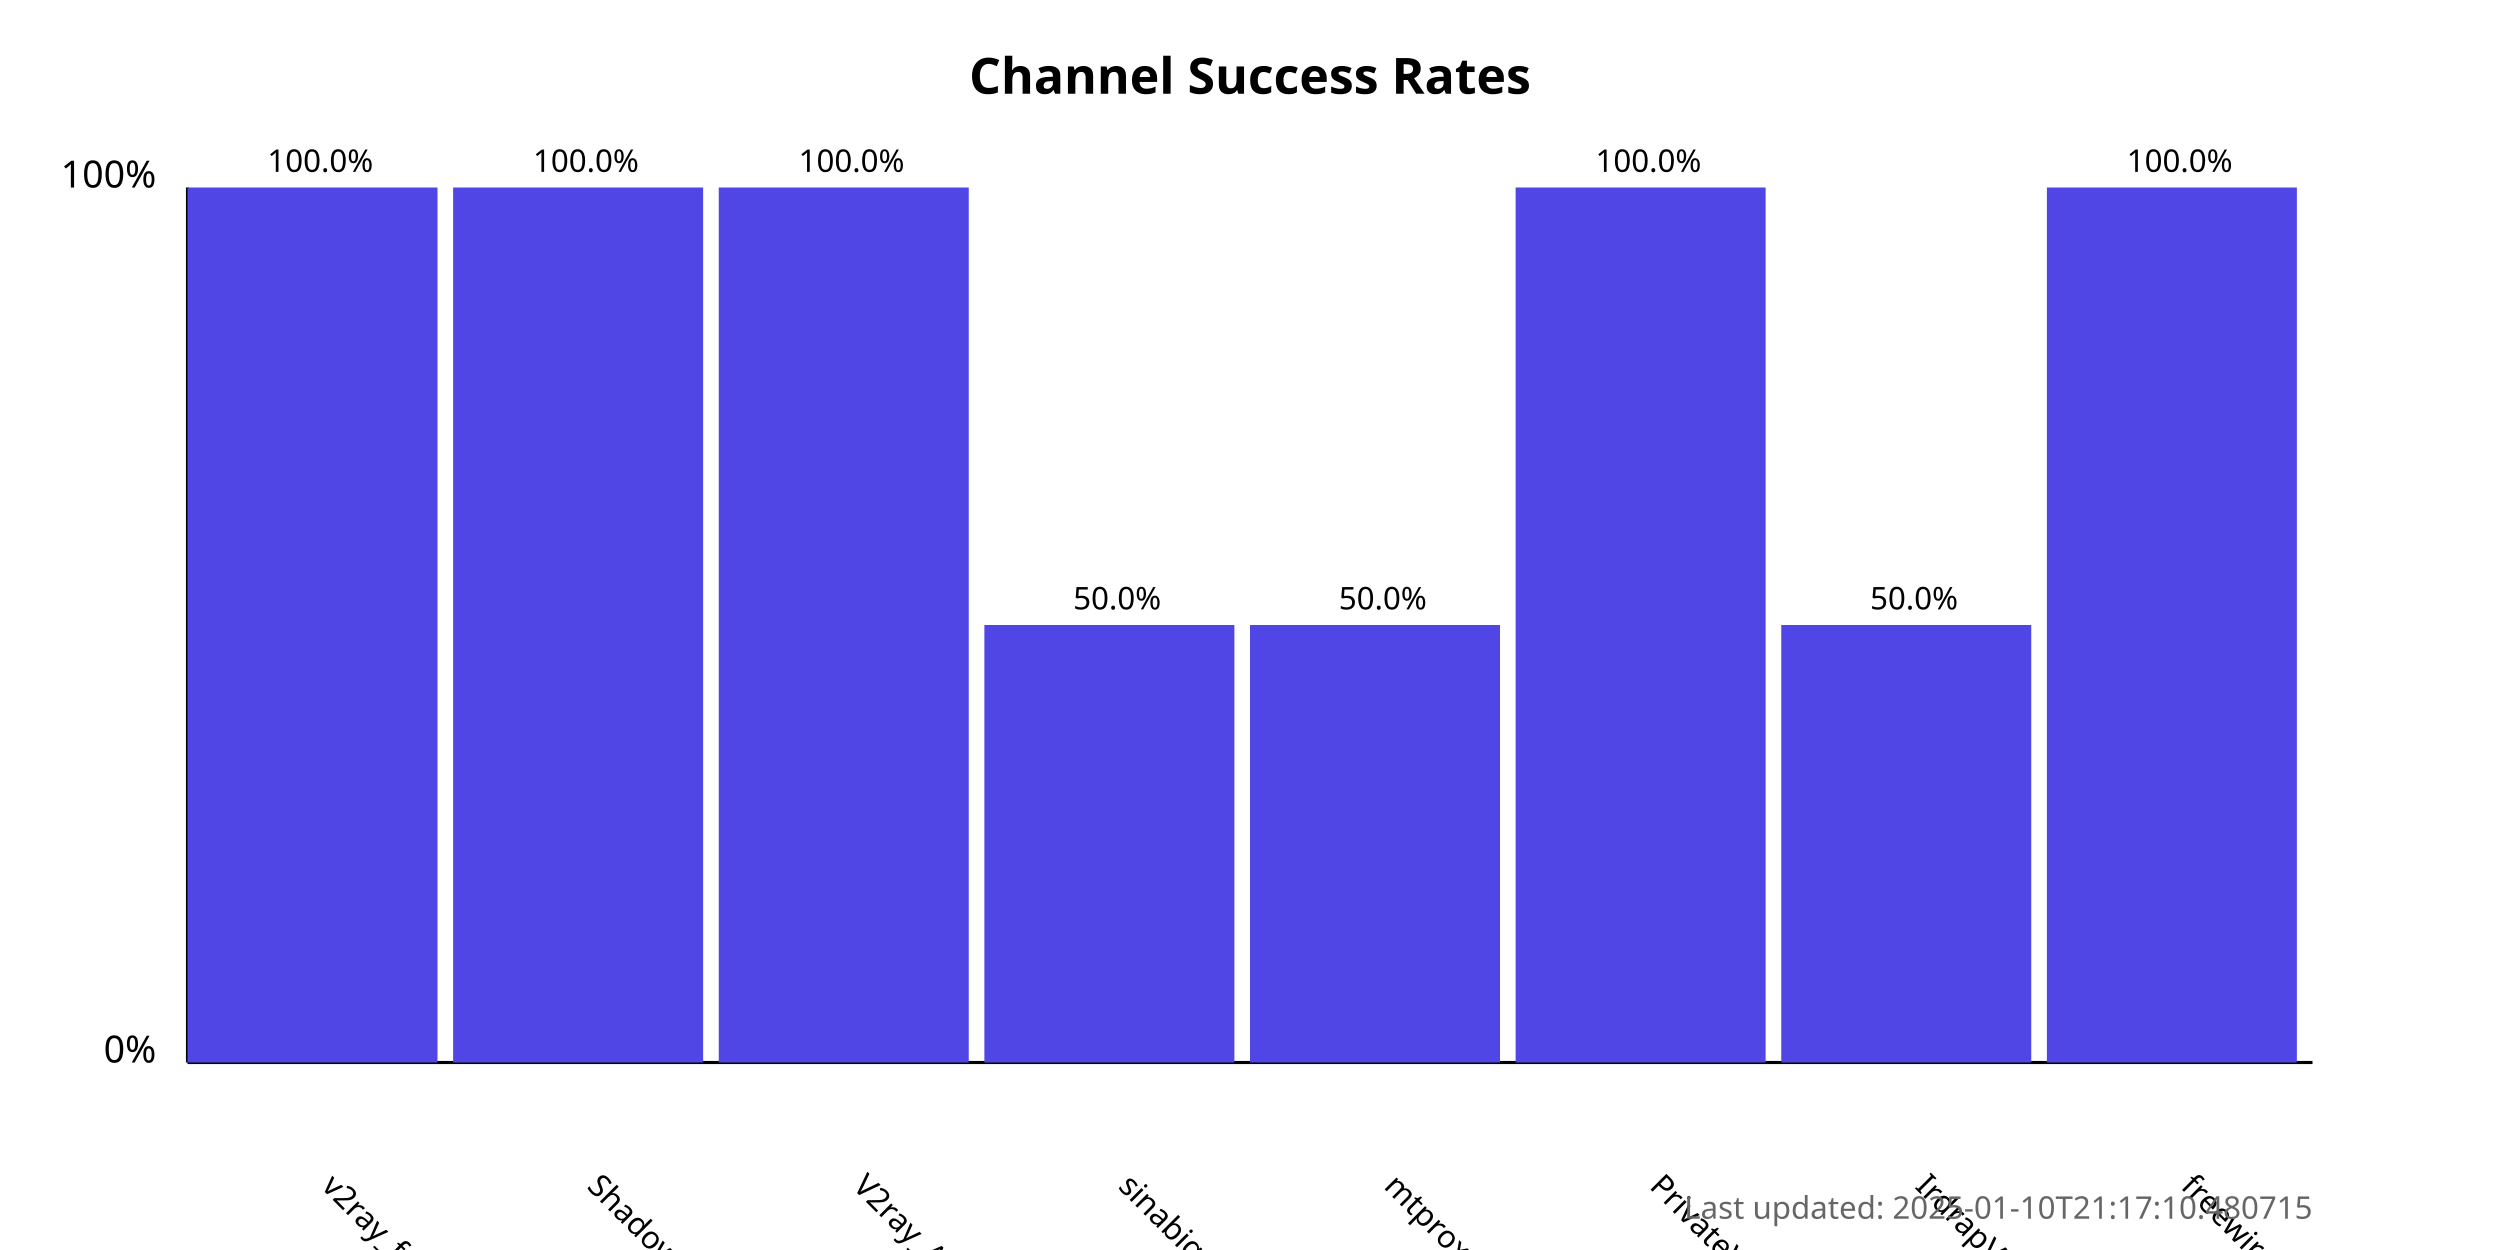
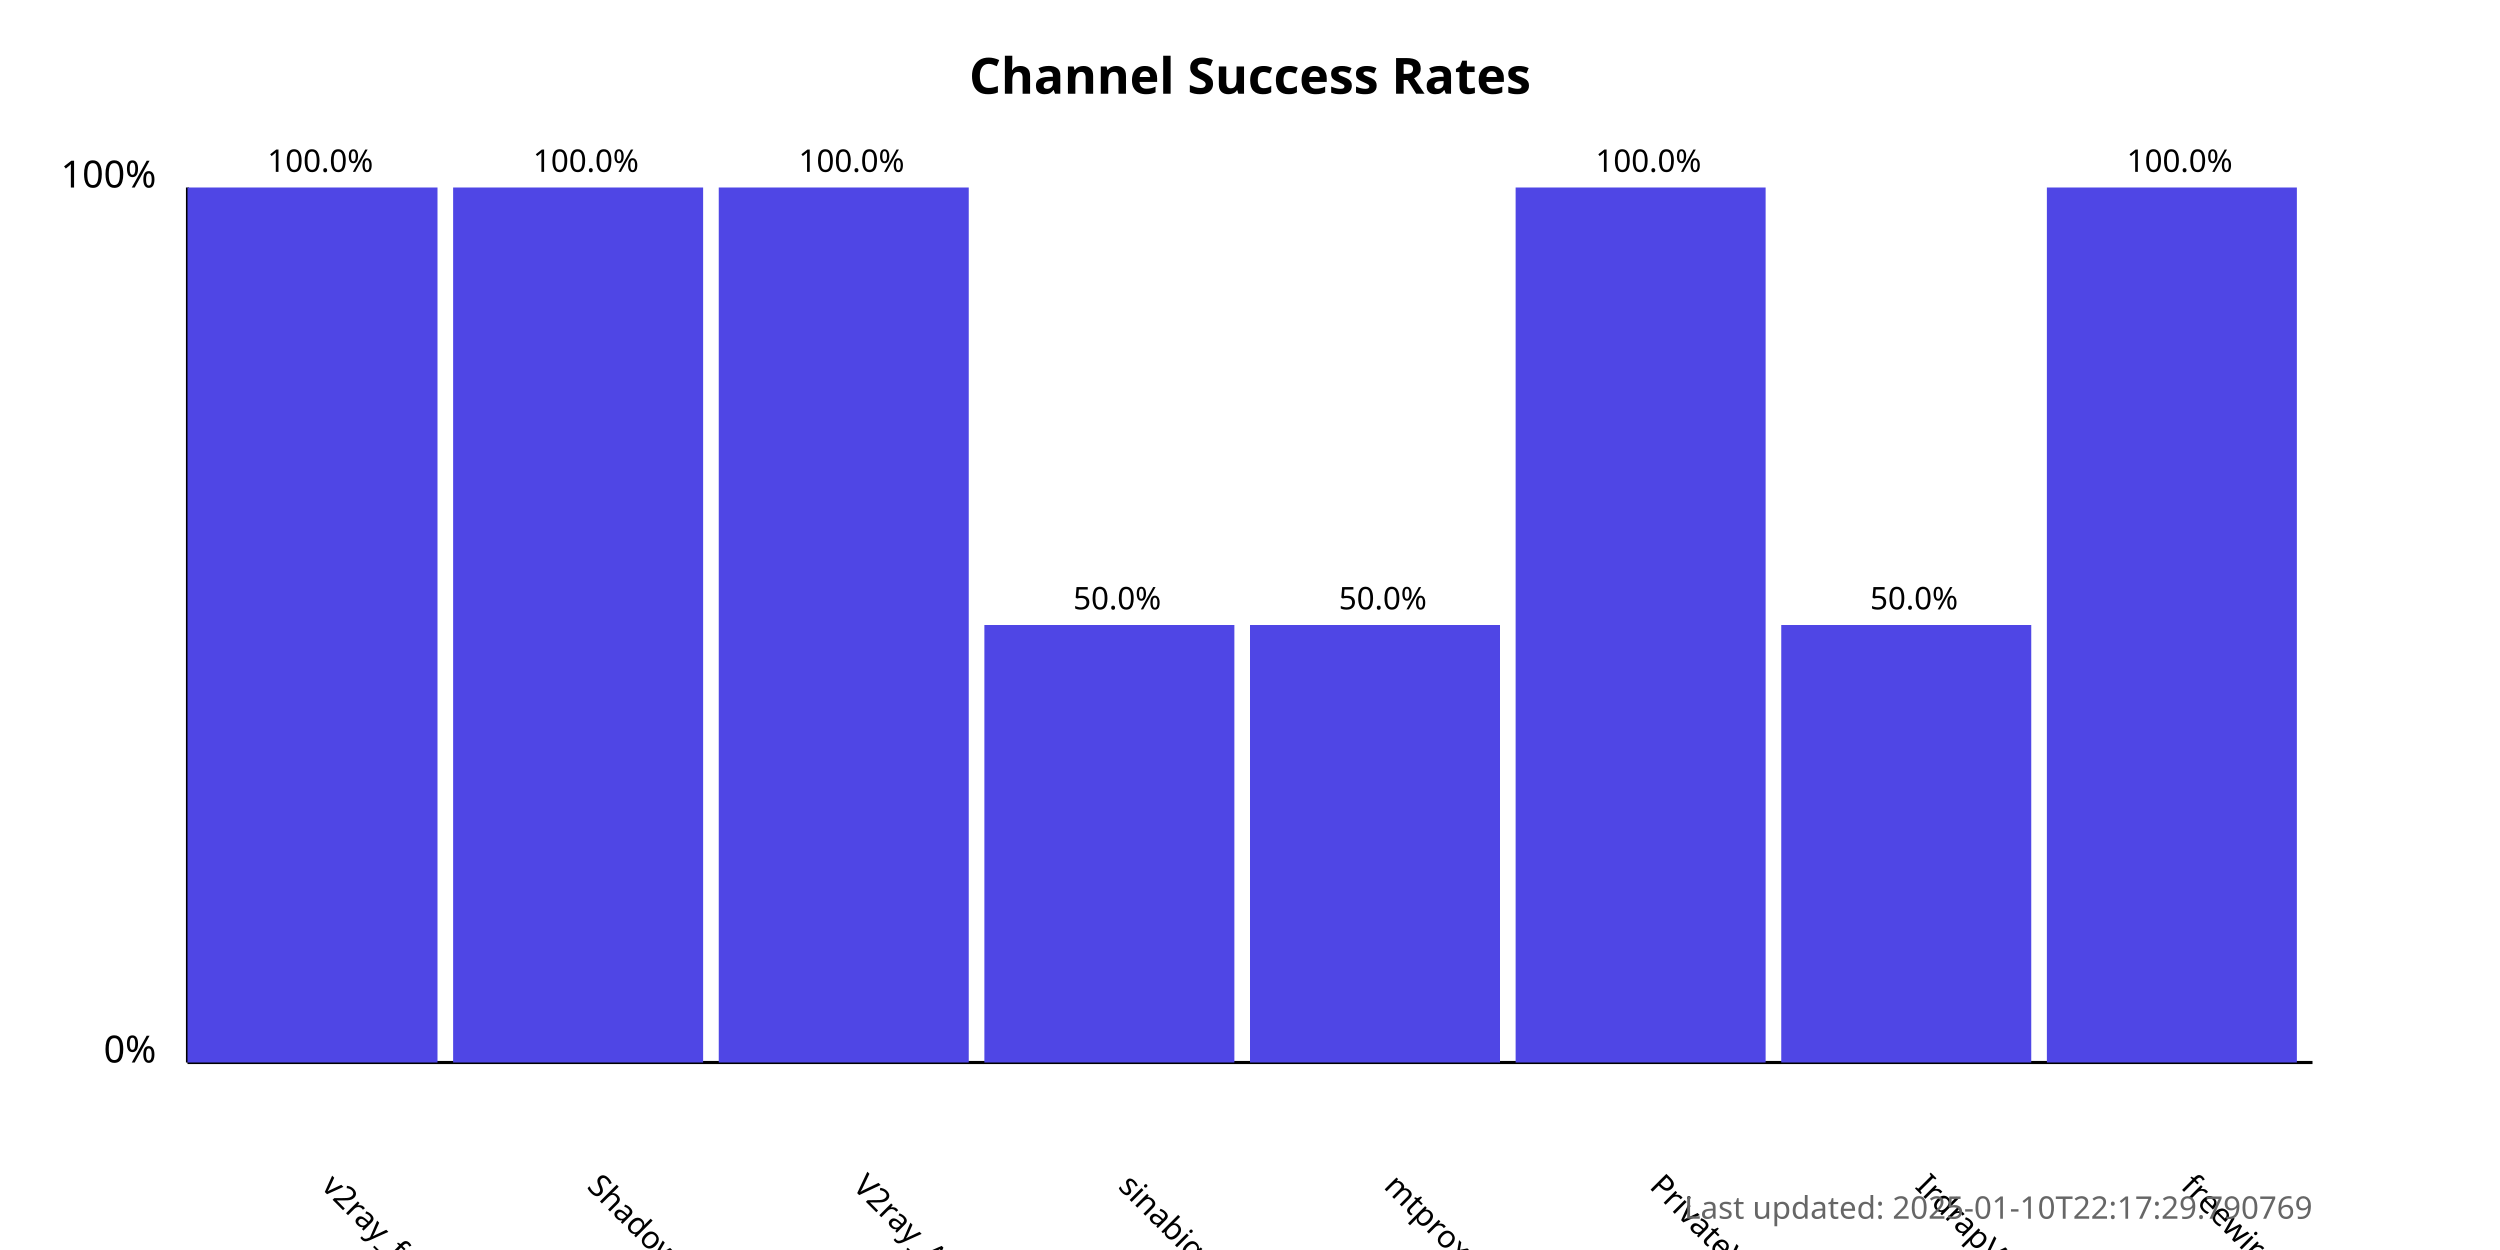
<svg xmlns="http://www.w3.org/2000/svg" width="800" height="400">
  <style>
            .chart-title { font: bold 16px sans-serif; }
            .axis-label { font: 12px sans-serif; }
            .tick-label { font: 10px sans-serif; }
            .bar { fill: #4f46e5; }
            .bar:hover { fill: #6366f1; }
            .timestamp { font: 10px sans-serif; fill: #666; }
        </style>
  <text x="400.0" y="30" text-anchor="middle" class="chart-title">
            Channel Success Rates
        </text>
  <line x1="60" y1="340" x2="60" y2="60" stroke="black" stroke-width="1" />
  <line x1="60" y1="340" x2="740" y2="340" stroke="black" stroke-width="1" />
  <text x="50" y="340" text-anchor="end" class="axis-label">0%</text>
  <text x="50" y="60" text-anchor="end" class="axis-label">100%</text>
  <g>
    <rect x="60" y="60.0" width="80.0" height="280.0" class="bar" />
    <text x="102.5" y="380" transform="rotate(45, 102.5, 380)" text-anchor="start" class="tick-label">
                v2ray_free_conf
            </text>
    <text x="102.5" y="55.0" text-anchor="middle" class="tick-label">
                100.0%
            </text>
  </g>
  <g>
    <rect x="145.0" y="60.0" width="80.0" height="280.0" class="bar" />
    <text x="187.5" y="380" transform="rotate(45, 187.5, 380)" text-anchor="start" class="tick-label">
                ShadowProxy66
            </text>
    <text x="187.5" y="55.0" text-anchor="middle" class="tick-label">
                100.0%
            </text>
  </g>
  <g>
    <rect x="230.0" y="60.0" width="80.0" height="280.0" class="bar" />
    <text x="272.5" y="380" transform="rotate(45, 272.5, 380)" text-anchor="start" class="tick-label">
                V2ray_Alpha
            </text>
    <text x="272.5" y="55.0" text-anchor="middle" class="tick-label">
                100.0%
            </text>
  </g>
  <g>
    <rect x="315.0" y="200.0" width="80.0" height="140.0" class="bar" />
    <text x="357.5" y="380" transform="rotate(45, 357.5, 380)" text-anchor="start" class="tick-label">
                sinabigo
            </text>
    <text x="357.5" y="195.0" text-anchor="middle" class="tick-label">
                50.0%
            </text>
  </g>
  <g>
    <rect x="400.0" y="200.0" width="80.0" height="140.0" class="bar" />
    <text x="442.5" y="380" transform="rotate(45, 442.5, 380)" text-anchor="start" class="tick-label">
                mtproxy_lists
            </text>
    <text x="442.5" y="195.0" text-anchor="middle" class="tick-label">
                50.0%
            </text>
  </g>
  <g>
    <rect x="485.0" y="60.0" width="80.0" height="280.0" class="bar" />
    <text x="527.5" y="380" transform="rotate(45, 527.5, 380)" text-anchor="start" class="tick-label">
                PrivateVPNs
            </text>
    <text x="527.5" y="55.0" text-anchor="middle" class="tick-label">
                100.0%
            </text>
  </g>
  <g>
    <rect x="570.0" y="200.0" width="80.0" height="140.0" class="bar" />
    <text x="612.5" y="380" transform="rotate(45, 612.5, 380)" text-anchor="start" class="tick-label">
                IrdrapVPNnews
            </text>
    <text x="612.5" y="195.0" text-anchor="middle" class="tick-label">
                50.0%
            </text>
  </g>
  <g>
    <rect x="655.0" y="60.0" width="80.0" height="280.0" class="bar" />
    <text x="697.5" y="380" transform="rotate(45, 697.5, 380)" text-anchor="start" class="tick-label">
                freewireguard
            </text>
    <text x="697.5" y="55.0" text-anchor="middle" class="tick-label">
                100.0%
            </text>
  </g>
  <text x="740" y="390" text-anchor="end" class="timestamp">
-             Last updated: 2025-01-10T21:17:10.480715
+             Last updated: 2025-01-10T22:17:29.790769
        </text>
</svg>
